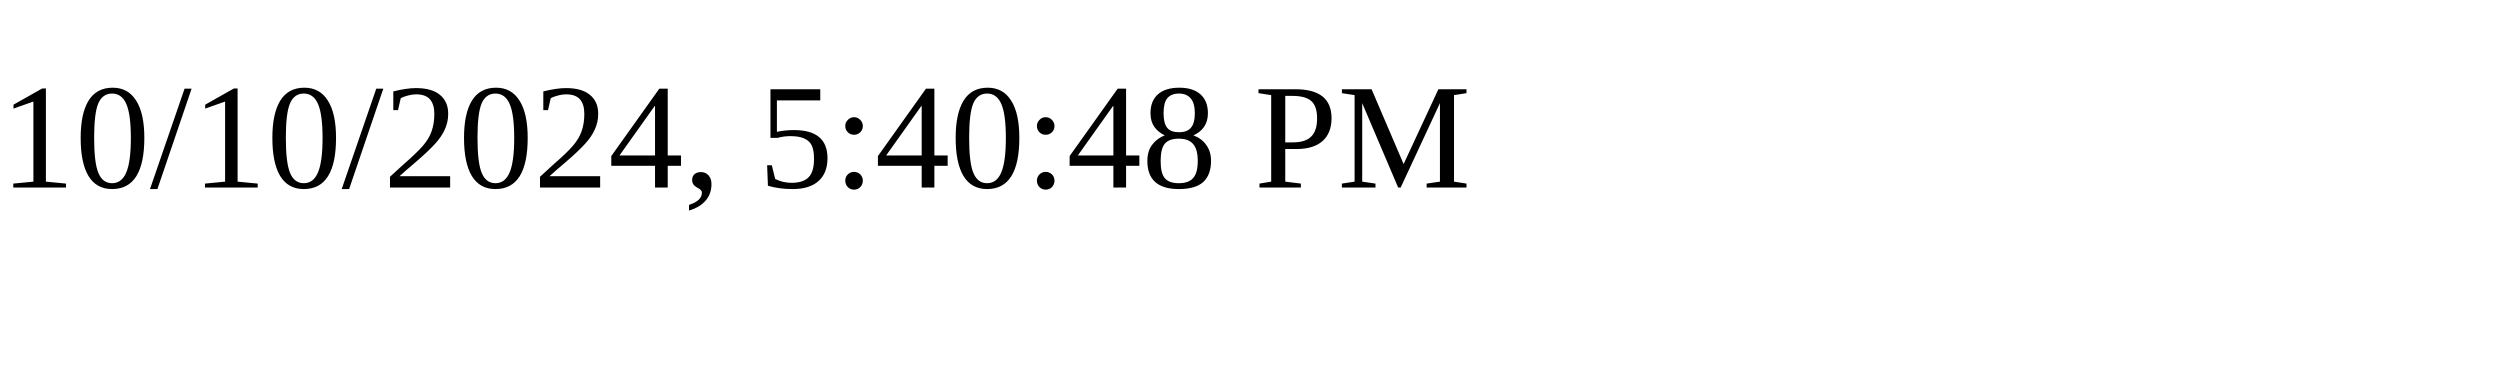
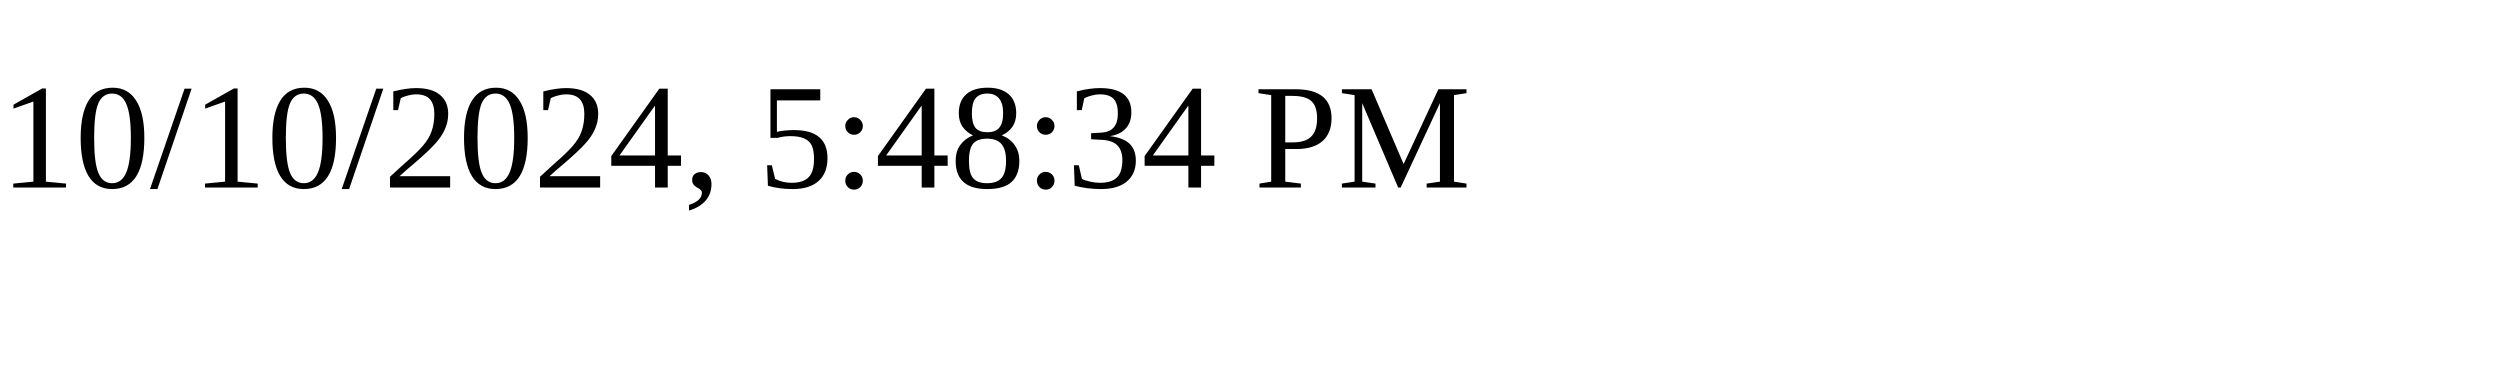
<svg xmlns="http://www.w3.org/2000/svg" height="30" width="200">
-   <text x="0" y="15">10/10/2024, 5:40:48 PM</text>
+   <text x="0" y="15">10/10/2024, 5:48:34 PM</text>
</svg>
